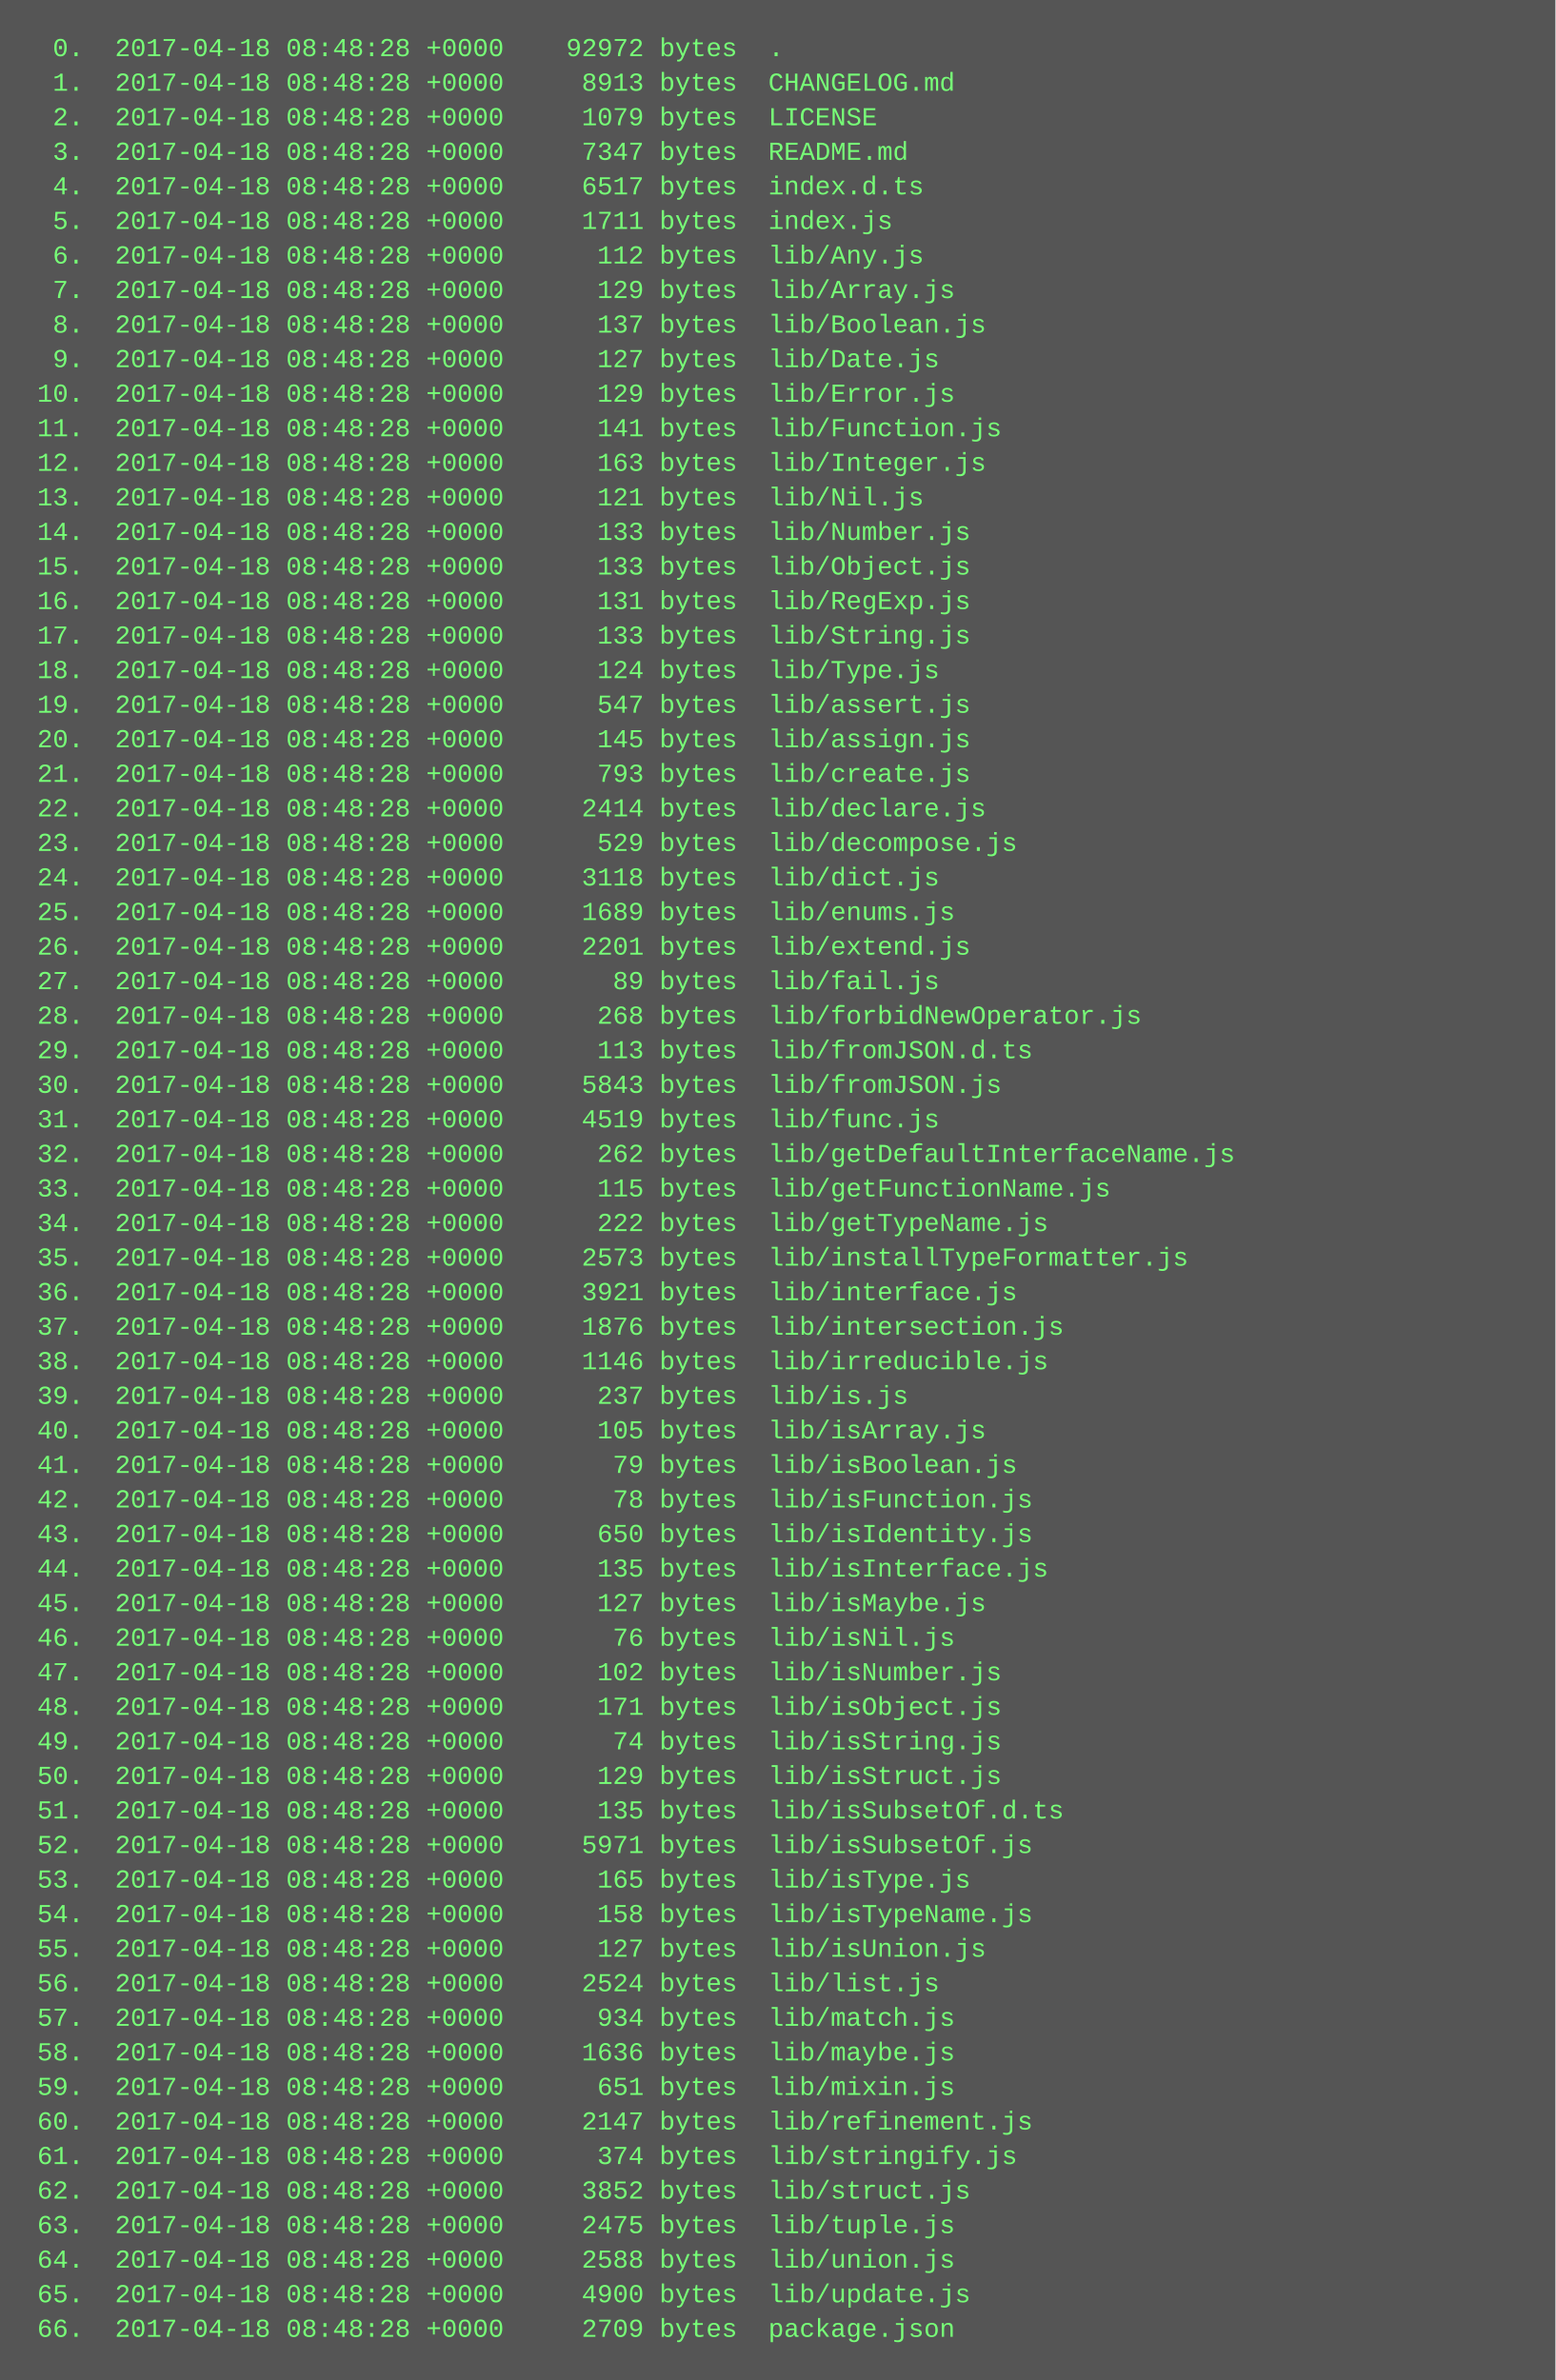
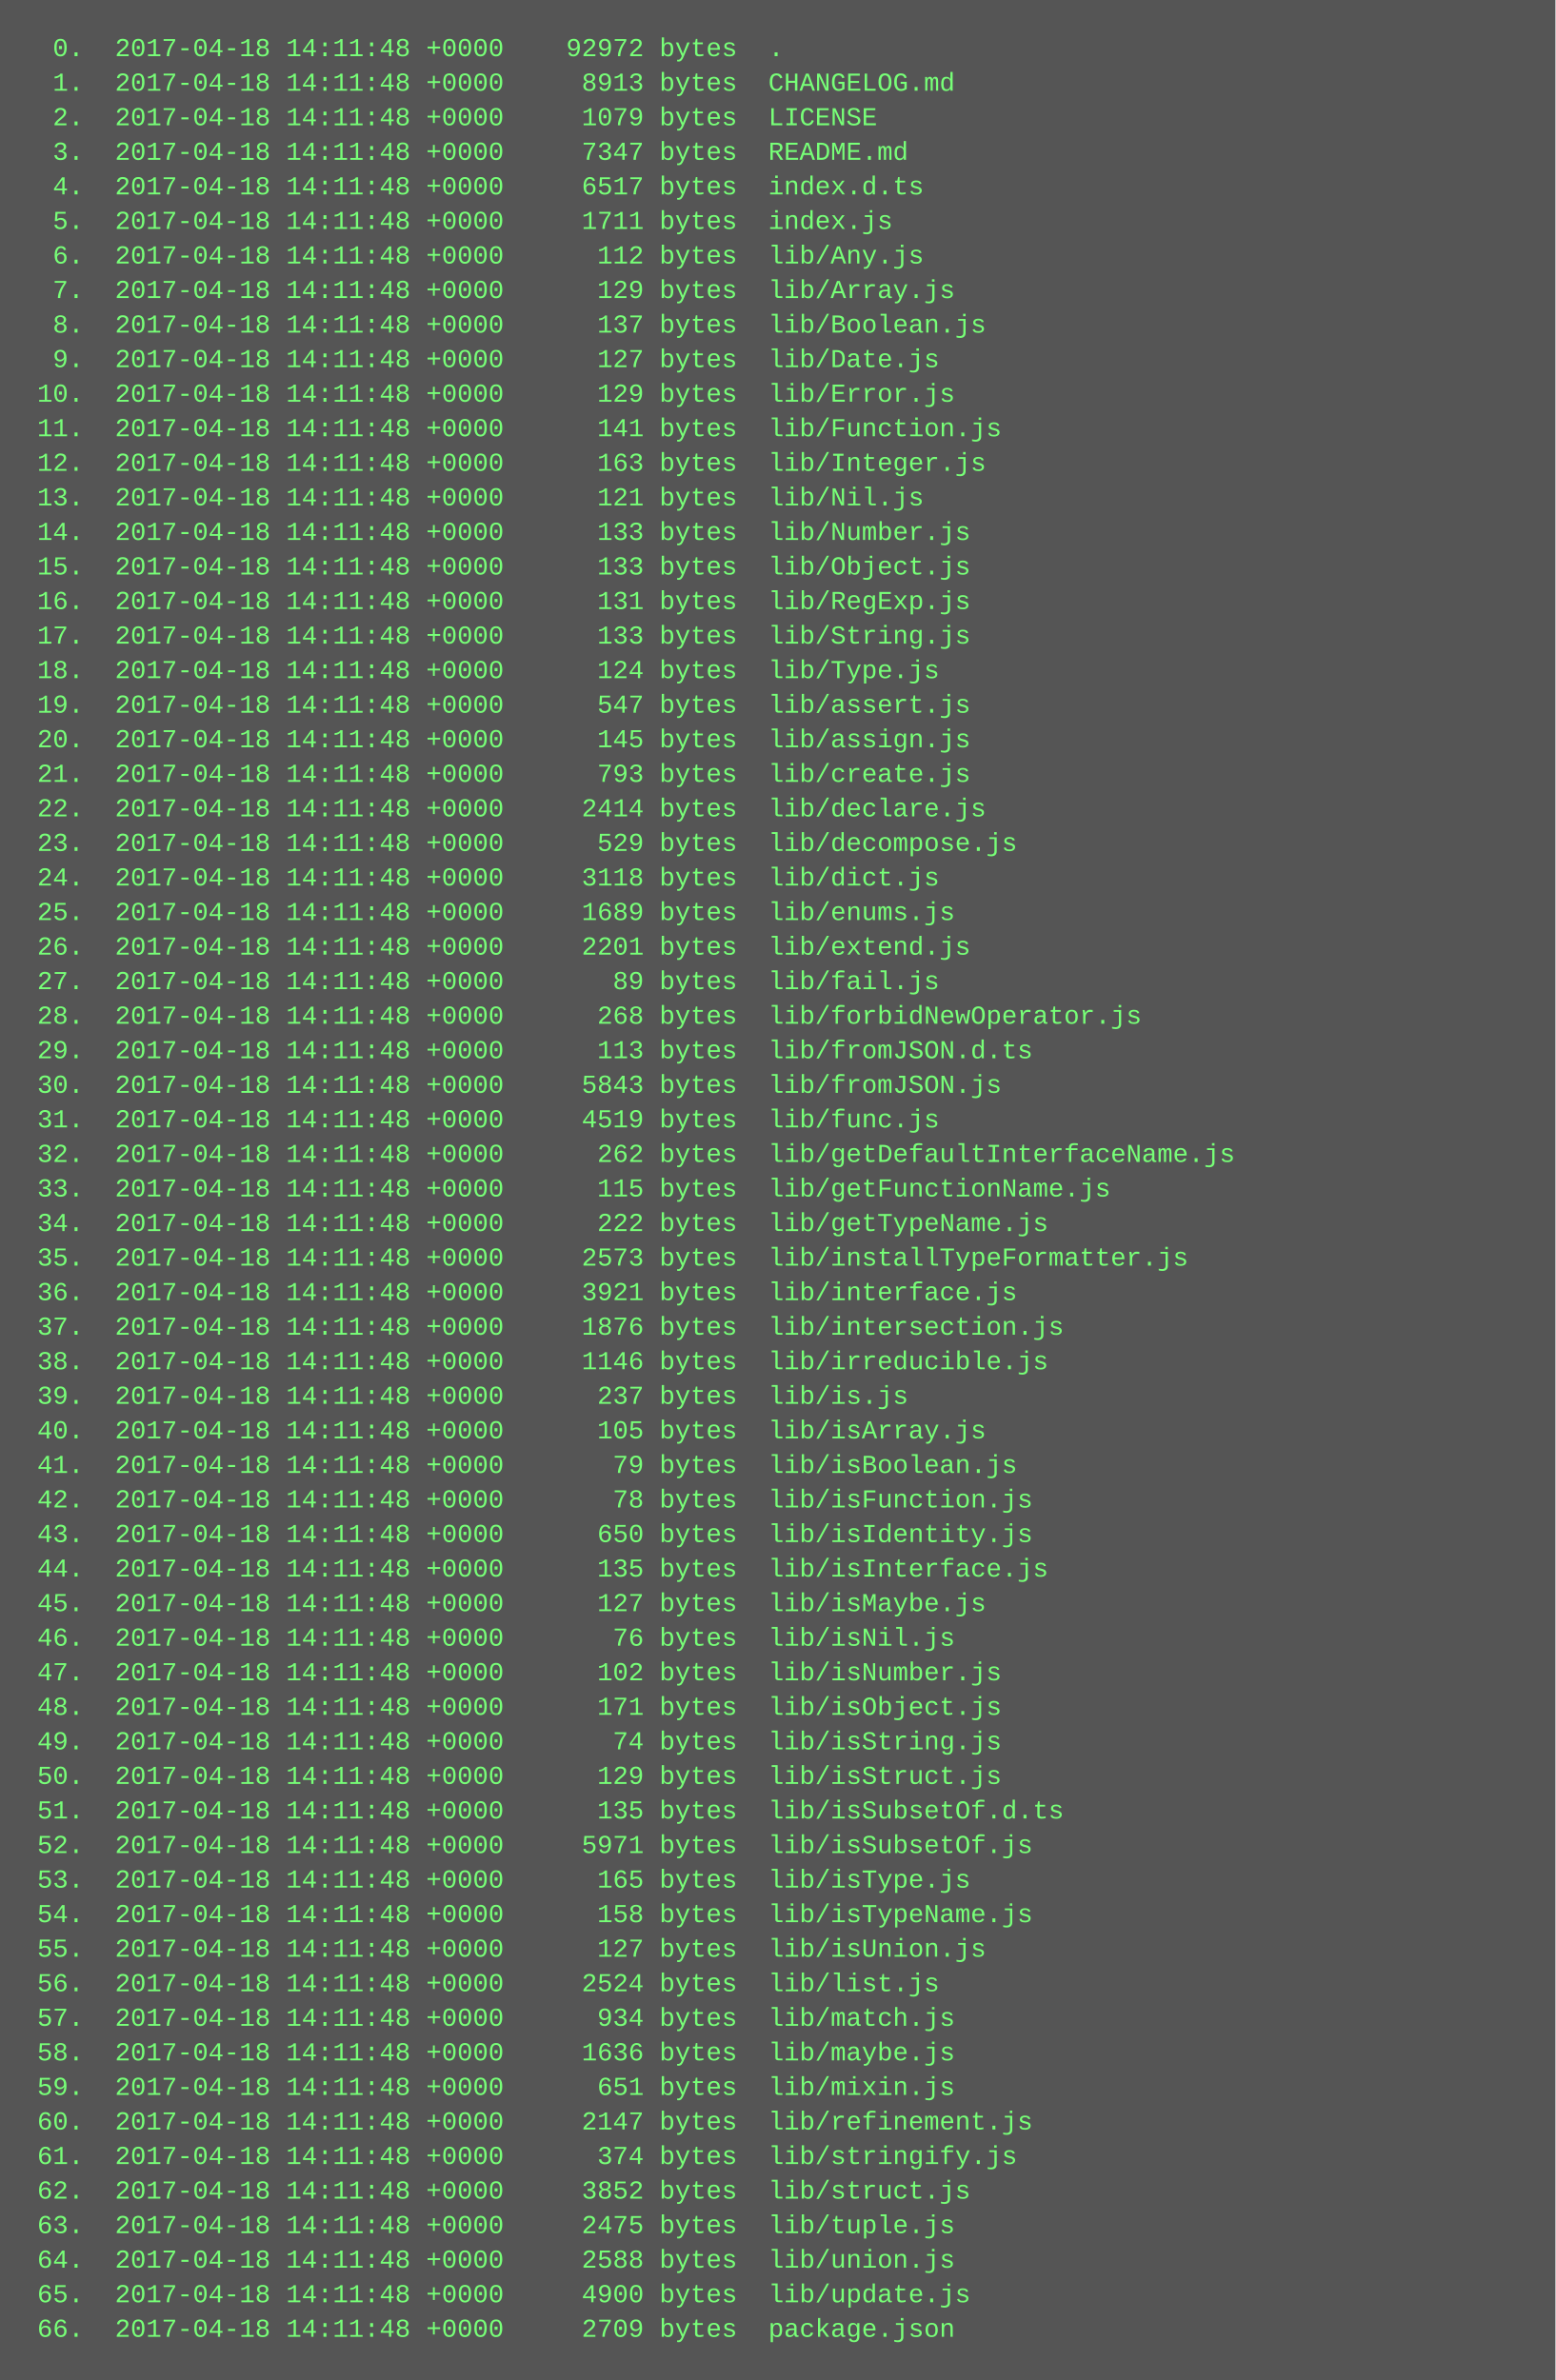
<svg xmlns="http://www.w3.org/2000/svg" height="1102" width="720">
  <rect height="1102" fill="#555" width="720" />
  <text fill="#7f7" font-family="Courier New" font-size="12" xml:space="preserve">
-     <tspan x="10" y="26">  0.  2017-04-18 08:48:28 +0000    92972 bytes  .</tspan>
-     <tspan x="10" y="42">  1.  2017-04-18 08:48:28 +0000     8913 bytes  CHANGELOG.md</tspan>
-     <tspan x="10" y="58">  2.  2017-04-18 08:48:28 +0000     1079 bytes  LICENSE</tspan>
-     <tspan x="10" y="74">  3.  2017-04-18 08:48:28 +0000     7347 bytes  README.md</tspan>
-     <tspan x="10" y="90">  4.  2017-04-18 08:48:28 +0000     6517 bytes  index.d.ts</tspan>
-     <tspan x="10" y="106">  5.  2017-04-18 08:48:28 +0000     1711 bytes  index.js</tspan>
-     <tspan x="10" y="122">  6.  2017-04-18 08:48:28 +0000      112 bytes  lib/Any.js</tspan>
-     <tspan x="10" y="138">  7.  2017-04-18 08:48:28 +0000      129 bytes  lib/Array.js</tspan>
-     <tspan x="10" y="154">  8.  2017-04-18 08:48:28 +0000      137 bytes  lib/Boolean.js</tspan>
-     <tspan x="10" y="170">  9.  2017-04-18 08:48:28 +0000      127 bytes  lib/Date.js</tspan>
-     <tspan x="10" y="186"> 10.  2017-04-18 08:48:28 +0000      129 bytes  lib/Error.js</tspan>
-     <tspan x="10" y="202"> 11.  2017-04-18 08:48:28 +0000      141 bytes  lib/Function.js</tspan>
-     <tspan x="10" y="218"> 12.  2017-04-18 08:48:28 +0000      163 bytes  lib/Integer.js</tspan>
-     <tspan x="10" y="234"> 13.  2017-04-18 08:48:28 +0000      121 bytes  lib/Nil.js</tspan>
-     <tspan x="10" y="250"> 14.  2017-04-18 08:48:28 +0000      133 bytes  lib/Number.js</tspan>
-     <tspan x="10" y="266"> 15.  2017-04-18 08:48:28 +0000      133 bytes  lib/Object.js</tspan>
-     <tspan x="10" y="282"> 16.  2017-04-18 08:48:28 +0000      131 bytes  lib/RegExp.js</tspan>
-     <tspan x="10" y="298"> 17.  2017-04-18 08:48:28 +0000      133 bytes  lib/String.js</tspan>
-     <tspan x="10" y="314"> 18.  2017-04-18 08:48:28 +0000      124 bytes  lib/Type.js</tspan>
-     <tspan x="10" y="330"> 19.  2017-04-18 08:48:28 +0000      547 bytes  lib/assert.js</tspan>
-     <tspan x="10" y="346"> 20.  2017-04-18 08:48:28 +0000      145 bytes  lib/assign.js</tspan>
-     <tspan x="10" y="362"> 21.  2017-04-18 08:48:28 +0000      793 bytes  lib/create.js</tspan>
-     <tspan x="10" y="378"> 22.  2017-04-18 08:48:28 +0000     2414 bytes  lib/declare.js</tspan>
-     <tspan x="10" y="394"> 23.  2017-04-18 08:48:28 +0000      529 bytes  lib/decompose.js</tspan>
-     <tspan x="10" y="410"> 24.  2017-04-18 08:48:28 +0000     3118 bytes  lib/dict.js</tspan>
-     <tspan x="10" y="426"> 25.  2017-04-18 08:48:28 +0000     1689 bytes  lib/enums.js</tspan>
-     <tspan x="10" y="442"> 26.  2017-04-18 08:48:28 +0000     2201 bytes  lib/extend.js</tspan>
-     <tspan x="10" y="458"> 27.  2017-04-18 08:48:28 +0000       89 bytes  lib/fail.js</tspan>
-     <tspan x="10" y="474"> 28.  2017-04-18 08:48:28 +0000      268 bytes  lib/forbidNewOperator.js</tspan>
-     <tspan x="10" y="490"> 29.  2017-04-18 08:48:28 +0000      113 bytes  lib/fromJSON.d.ts</tspan>
-     <tspan x="10" y="506"> 30.  2017-04-18 08:48:28 +0000     5843 bytes  lib/fromJSON.js</tspan>
-     <tspan x="10" y="522"> 31.  2017-04-18 08:48:28 +0000     4519 bytes  lib/func.js</tspan>
-     <tspan x="10" y="538"> 32.  2017-04-18 08:48:28 +0000      262 bytes  lib/getDefaultInterfaceName.js</tspan>
-     <tspan x="10" y="554"> 33.  2017-04-18 08:48:28 +0000      115 bytes  lib/getFunctionName.js</tspan>
-     <tspan x="10" y="570"> 34.  2017-04-18 08:48:28 +0000      222 bytes  lib/getTypeName.js</tspan>
-     <tspan x="10" y="586"> 35.  2017-04-18 08:48:28 +0000     2573 bytes  lib/installTypeFormatter.js</tspan>
-     <tspan x="10" y="602"> 36.  2017-04-18 08:48:28 +0000     3921 bytes  lib/interface.js</tspan>
-     <tspan x="10" y="618"> 37.  2017-04-18 08:48:28 +0000     1876 bytes  lib/intersection.js</tspan>
-     <tspan x="10" y="634"> 38.  2017-04-18 08:48:28 +0000     1146 bytes  lib/irreducible.js</tspan>
-     <tspan x="10" y="650"> 39.  2017-04-18 08:48:28 +0000      237 bytes  lib/is.js</tspan>
-     <tspan x="10" y="666"> 40.  2017-04-18 08:48:28 +0000      105 bytes  lib/isArray.js</tspan>
-     <tspan x="10" y="682"> 41.  2017-04-18 08:48:28 +0000       79 bytes  lib/isBoolean.js</tspan>
-     <tspan x="10" y="698"> 42.  2017-04-18 08:48:28 +0000       78 bytes  lib/isFunction.js</tspan>
-     <tspan x="10" y="714"> 43.  2017-04-18 08:48:28 +0000      650 bytes  lib/isIdentity.js</tspan>
-     <tspan x="10" y="730"> 44.  2017-04-18 08:48:28 +0000      135 bytes  lib/isInterface.js</tspan>
-     <tspan x="10" y="746"> 45.  2017-04-18 08:48:28 +0000      127 bytes  lib/isMaybe.js</tspan>
-     <tspan x="10" y="762"> 46.  2017-04-18 08:48:28 +0000       76 bytes  lib/isNil.js</tspan>
-     <tspan x="10" y="778"> 47.  2017-04-18 08:48:28 +0000      102 bytes  lib/isNumber.js</tspan>
-     <tspan x="10" y="794"> 48.  2017-04-18 08:48:28 +0000      171 bytes  lib/isObject.js</tspan>
-     <tspan x="10" y="810"> 49.  2017-04-18 08:48:28 +0000       74 bytes  lib/isString.js</tspan>
-     <tspan x="10" y="826"> 50.  2017-04-18 08:48:28 +0000      129 bytes  lib/isStruct.js</tspan>
-     <tspan x="10" y="842"> 51.  2017-04-18 08:48:28 +0000      135 bytes  lib/isSubsetOf.d.ts</tspan>
-     <tspan x="10" y="858"> 52.  2017-04-18 08:48:28 +0000     5971 bytes  lib/isSubsetOf.js</tspan>
-     <tspan x="10" y="874"> 53.  2017-04-18 08:48:28 +0000      165 bytes  lib/isType.js</tspan>
-     <tspan x="10" y="890"> 54.  2017-04-18 08:48:28 +0000      158 bytes  lib/isTypeName.js</tspan>
-     <tspan x="10" y="906"> 55.  2017-04-18 08:48:28 +0000      127 bytes  lib/isUnion.js</tspan>
-     <tspan x="10" y="922"> 56.  2017-04-18 08:48:28 +0000     2524 bytes  lib/list.js</tspan>
-     <tspan x="10" y="938"> 57.  2017-04-18 08:48:28 +0000      934 bytes  lib/match.js</tspan>
-     <tspan x="10" y="954"> 58.  2017-04-18 08:48:28 +0000     1636 bytes  lib/maybe.js</tspan>
-     <tspan x="10" y="970"> 59.  2017-04-18 08:48:28 +0000      651 bytes  lib/mixin.js</tspan>
-     <tspan x="10" y="986"> 60.  2017-04-18 08:48:28 +0000     2147 bytes  lib/refinement.js</tspan>
-     <tspan x="10" y="1002"> 61.  2017-04-18 08:48:28 +0000      374 bytes  lib/stringify.js</tspan>
-     <tspan x="10" y="1018"> 62.  2017-04-18 08:48:28 +0000     3852 bytes  lib/struct.js</tspan>
-     <tspan x="10" y="1034"> 63.  2017-04-18 08:48:28 +0000     2475 bytes  lib/tuple.js</tspan>
-     <tspan x="10" y="1050"> 64.  2017-04-18 08:48:28 +0000     2588 bytes  lib/union.js</tspan>
-     <tspan x="10" y="1066"> 65.  2017-04-18 08:48:28 +0000     4900 bytes  lib/update.js</tspan>
-     <tspan x="10" y="1082"> 66.  2017-04-18 08:48:28 +0000     2709 bytes  package.json</tspan>
+     <tspan x="10" y="26">  0.  2017-04-18 14:11:48 +0000    92972 bytes  .</tspan>
+     <tspan x="10" y="42">  1.  2017-04-18 14:11:48 +0000     8913 bytes  CHANGELOG.md</tspan>
+     <tspan x="10" y="58">  2.  2017-04-18 14:11:48 +0000     1079 bytes  LICENSE</tspan>
+     <tspan x="10" y="74">  3.  2017-04-18 14:11:48 +0000     7347 bytes  README.md</tspan>
+     <tspan x="10" y="90">  4.  2017-04-18 14:11:48 +0000     6517 bytes  index.d.ts</tspan>
+     <tspan x="10" y="106">  5.  2017-04-18 14:11:48 +0000     1711 bytes  index.js</tspan>
+     <tspan x="10" y="122">  6.  2017-04-18 14:11:48 +0000      112 bytes  lib/Any.js</tspan>
+     <tspan x="10" y="138">  7.  2017-04-18 14:11:48 +0000      129 bytes  lib/Array.js</tspan>
+     <tspan x="10" y="154">  8.  2017-04-18 14:11:48 +0000      137 bytes  lib/Boolean.js</tspan>
+     <tspan x="10" y="170">  9.  2017-04-18 14:11:48 +0000      127 bytes  lib/Date.js</tspan>
+     <tspan x="10" y="186"> 10.  2017-04-18 14:11:48 +0000      129 bytes  lib/Error.js</tspan>
+     <tspan x="10" y="202"> 11.  2017-04-18 14:11:48 +0000      141 bytes  lib/Function.js</tspan>
+     <tspan x="10" y="218"> 12.  2017-04-18 14:11:48 +0000      163 bytes  lib/Integer.js</tspan>
+     <tspan x="10" y="234"> 13.  2017-04-18 14:11:48 +0000      121 bytes  lib/Nil.js</tspan>
+     <tspan x="10" y="250"> 14.  2017-04-18 14:11:48 +0000      133 bytes  lib/Number.js</tspan>
+     <tspan x="10" y="266"> 15.  2017-04-18 14:11:48 +0000      133 bytes  lib/Object.js</tspan>
+     <tspan x="10" y="282"> 16.  2017-04-18 14:11:48 +0000      131 bytes  lib/RegExp.js</tspan>
+     <tspan x="10" y="298"> 17.  2017-04-18 14:11:48 +0000      133 bytes  lib/String.js</tspan>
+     <tspan x="10" y="314"> 18.  2017-04-18 14:11:48 +0000      124 bytes  lib/Type.js</tspan>
+     <tspan x="10" y="330"> 19.  2017-04-18 14:11:48 +0000      547 bytes  lib/assert.js</tspan>
+     <tspan x="10" y="346"> 20.  2017-04-18 14:11:48 +0000      145 bytes  lib/assign.js</tspan>
+     <tspan x="10" y="362"> 21.  2017-04-18 14:11:48 +0000      793 bytes  lib/create.js</tspan>
+     <tspan x="10" y="378"> 22.  2017-04-18 14:11:48 +0000     2414 bytes  lib/declare.js</tspan>
+     <tspan x="10" y="394"> 23.  2017-04-18 14:11:48 +0000      529 bytes  lib/decompose.js</tspan>
+     <tspan x="10" y="410"> 24.  2017-04-18 14:11:48 +0000     3118 bytes  lib/dict.js</tspan>
+     <tspan x="10" y="426"> 25.  2017-04-18 14:11:48 +0000     1689 bytes  lib/enums.js</tspan>
+     <tspan x="10" y="442"> 26.  2017-04-18 14:11:48 +0000     2201 bytes  lib/extend.js</tspan>
+     <tspan x="10" y="458"> 27.  2017-04-18 14:11:48 +0000       89 bytes  lib/fail.js</tspan>
+     <tspan x="10" y="474"> 28.  2017-04-18 14:11:48 +0000      268 bytes  lib/forbidNewOperator.js</tspan>
+     <tspan x="10" y="490"> 29.  2017-04-18 14:11:48 +0000      113 bytes  lib/fromJSON.d.ts</tspan>
+     <tspan x="10" y="506"> 30.  2017-04-18 14:11:48 +0000     5843 bytes  lib/fromJSON.js</tspan>
+     <tspan x="10" y="522"> 31.  2017-04-18 14:11:48 +0000     4519 bytes  lib/func.js</tspan>
+     <tspan x="10" y="538"> 32.  2017-04-18 14:11:48 +0000      262 bytes  lib/getDefaultInterfaceName.js</tspan>
+     <tspan x="10" y="554"> 33.  2017-04-18 14:11:48 +0000      115 bytes  lib/getFunctionName.js</tspan>
+     <tspan x="10" y="570"> 34.  2017-04-18 14:11:48 +0000      222 bytes  lib/getTypeName.js</tspan>
+     <tspan x="10" y="586"> 35.  2017-04-18 14:11:48 +0000     2573 bytes  lib/installTypeFormatter.js</tspan>
+     <tspan x="10" y="602"> 36.  2017-04-18 14:11:48 +0000     3921 bytes  lib/interface.js</tspan>
+     <tspan x="10" y="618"> 37.  2017-04-18 14:11:48 +0000     1876 bytes  lib/intersection.js</tspan>
+     <tspan x="10" y="634"> 38.  2017-04-18 14:11:48 +0000     1146 bytes  lib/irreducible.js</tspan>
+     <tspan x="10" y="650"> 39.  2017-04-18 14:11:48 +0000      237 bytes  lib/is.js</tspan>
+     <tspan x="10" y="666"> 40.  2017-04-18 14:11:48 +0000      105 bytes  lib/isArray.js</tspan>
+     <tspan x="10" y="682"> 41.  2017-04-18 14:11:48 +0000       79 bytes  lib/isBoolean.js</tspan>
+     <tspan x="10" y="698"> 42.  2017-04-18 14:11:48 +0000       78 bytes  lib/isFunction.js</tspan>
+     <tspan x="10" y="714"> 43.  2017-04-18 14:11:48 +0000      650 bytes  lib/isIdentity.js</tspan>
+     <tspan x="10" y="730"> 44.  2017-04-18 14:11:48 +0000      135 bytes  lib/isInterface.js</tspan>
+     <tspan x="10" y="746"> 45.  2017-04-18 14:11:48 +0000      127 bytes  lib/isMaybe.js</tspan>
+     <tspan x="10" y="762"> 46.  2017-04-18 14:11:48 +0000       76 bytes  lib/isNil.js</tspan>
+     <tspan x="10" y="778"> 47.  2017-04-18 14:11:48 +0000      102 bytes  lib/isNumber.js</tspan>
+     <tspan x="10" y="794"> 48.  2017-04-18 14:11:48 +0000      171 bytes  lib/isObject.js</tspan>
+     <tspan x="10" y="810"> 49.  2017-04-18 14:11:48 +0000       74 bytes  lib/isString.js</tspan>
+     <tspan x="10" y="826"> 50.  2017-04-18 14:11:48 +0000      129 bytes  lib/isStruct.js</tspan>
+     <tspan x="10" y="842"> 51.  2017-04-18 14:11:48 +0000      135 bytes  lib/isSubsetOf.d.ts</tspan>
+     <tspan x="10" y="858"> 52.  2017-04-18 14:11:48 +0000     5971 bytes  lib/isSubsetOf.js</tspan>
+     <tspan x="10" y="874"> 53.  2017-04-18 14:11:48 +0000      165 bytes  lib/isType.js</tspan>
+     <tspan x="10" y="890"> 54.  2017-04-18 14:11:48 +0000      158 bytes  lib/isTypeName.js</tspan>
+     <tspan x="10" y="906"> 55.  2017-04-18 14:11:48 +0000      127 bytes  lib/isUnion.js</tspan>
+     <tspan x="10" y="922"> 56.  2017-04-18 14:11:48 +0000     2524 bytes  lib/list.js</tspan>
+     <tspan x="10" y="938"> 57.  2017-04-18 14:11:48 +0000      934 bytes  lib/match.js</tspan>
+     <tspan x="10" y="954"> 58.  2017-04-18 14:11:48 +0000     1636 bytes  lib/maybe.js</tspan>
+     <tspan x="10" y="970"> 59.  2017-04-18 14:11:48 +0000      651 bytes  lib/mixin.js</tspan>
+     <tspan x="10" y="986"> 60.  2017-04-18 14:11:48 +0000     2147 bytes  lib/refinement.js</tspan>
+     <tspan x="10" y="1002"> 61.  2017-04-18 14:11:48 +0000      374 bytes  lib/stringify.js</tspan>
+     <tspan x="10" y="1018"> 62.  2017-04-18 14:11:48 +0000     3852 bytes  lib/struct.js</tspan>
+     <tspan x="10" y="1034"> 63.  2017-04-18 14:11:48 +0000     2475 bytes  lib/tuple.js</tspan>
+     <tspan x="10" y="1050"> 64.  2017-04-18 14:11:48 +0000     2588 bytes  lib/union.js</tspan>
+     <tspan x="10" y="1066"> 65.  2017-04-18 14:11:48 +0000     4900 bytes  lib/update.js</tspan>
+     <tspan x="10" y="1082"> 66.  2017-04-18 14:11:48 +0000     2709 bytes  package.json</tspan>
  </text>
</svg>
